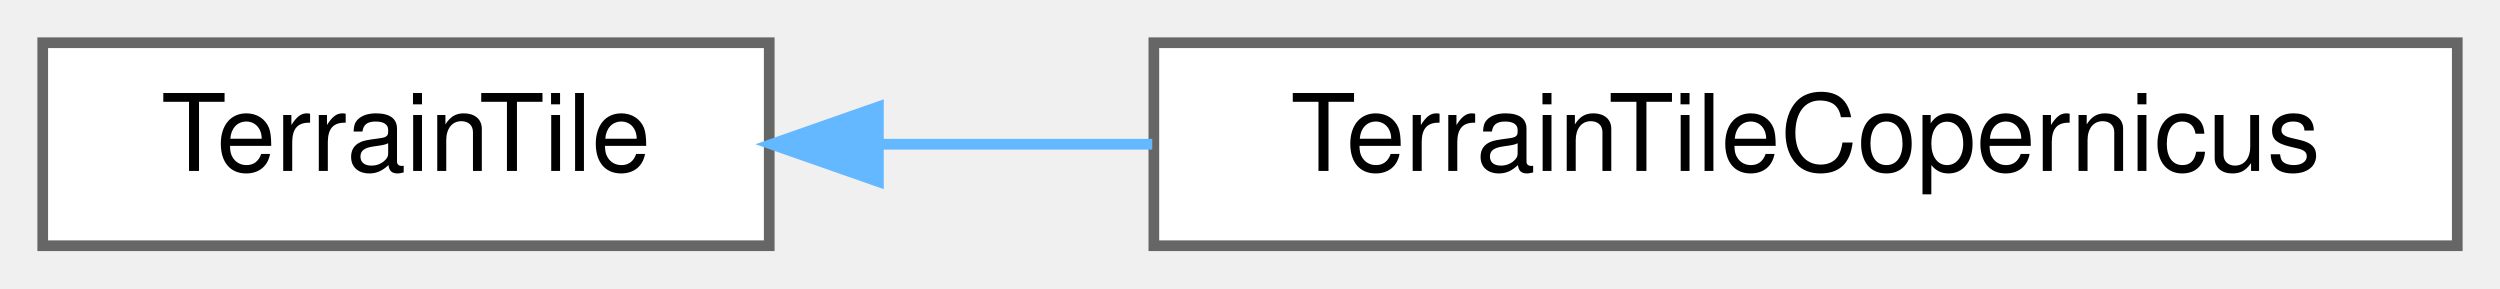
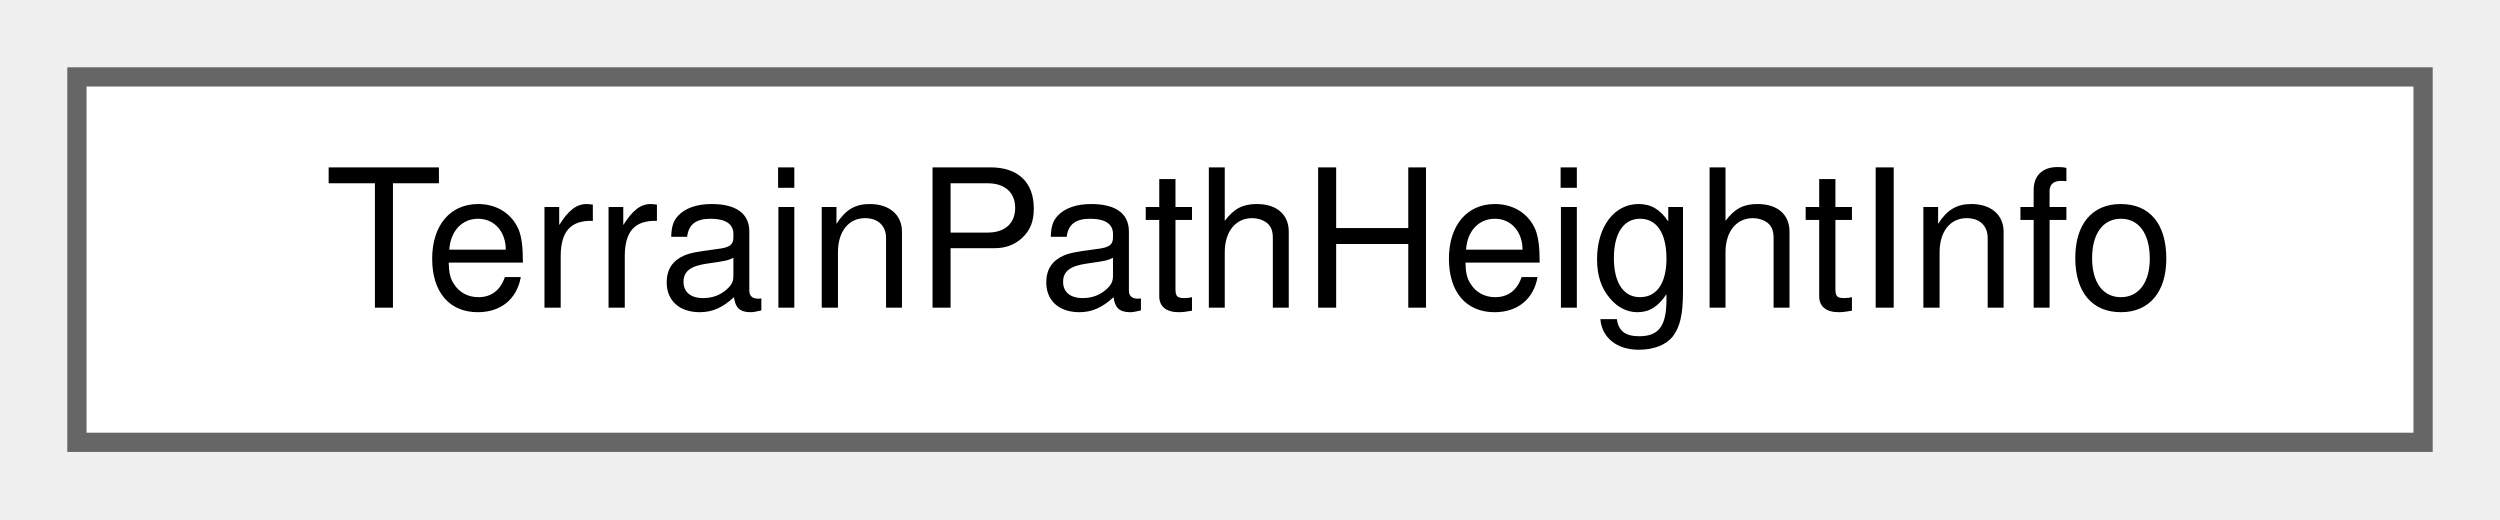
- <svg xmlns="http://www.w3.org/2000/svg" xmlns:xlink="http://www.w3.org/1999/xlink" width="234pt" height="27pt" viewBox="0.00 0.00 234.00 27.00">
+ <svg xmlns="http://www.w3.org/2000/svg" xmlns:xlink="http://www.w3.org/1999/xlink" width="130pt" height="27pt" viewBox="0.00 0.00 130.00 27.00">
  <g id="graph0" class="graph" transform="scale(1 1) rotate(0) translate(4 23)">
    <g id="Node000000" class="node">
      <g id="a_Node000000">
-         <a xlink:href="classTerrainTile.html" target="_top" xlink:title=" ">
-           <polygon fill="white" stroke="#666666" points="68,-19 0,-19 0,0 68,0 68,-19" />
-           <text text-anchor="middle" x="34" y="-7" font-family="Helvetica,sans-Serif" font-size="10.00">TerrainTile</text>
-         </a>
-       </g>
-     </g>
-     <g id="Node000001" class="node">
-       <g id="a_Node000001">
-         <a xlink:href="classTerrainTileCopernicus.html" target="_top" xlink:title="Implements an interface for https://terrain-ce.suite.auterion.com/api/v1/.">
-           <polygon fill="white" stroke="#666666" points="226,-19 104,-19 104,0 226,0 226,-19" />
-           <text text-anchor="middle" x="165" y="-7" font-family="Helvetica,sans-Serif" font-size="10.00">TerrainTileCopernicus</text>
-         </a>
-       </g>
-     </g>
-     <g id="edge559_Node000000_Node000001" class="edge">
-       <g id="a_edge559_Node000000_Node000001">
-         <a xlink:title=" ">
-           <path fill="none" stroke="#63b8ff" d="M78.3,-9.5C86.51,-9.5 95.23,-9.5 103.85,-9.5" />
-           <polygon fill="#63b8ff" stroke="#63b8ff" points="78.22,-6 68.22,-9.5 78.22,-13 78.22,-6" />
+         <a xlink:href="structTerrainPathHeightInfo.html" target="_top" xlink:title=" ">
+           <polygon fill="white" stroke="#666666" points="122,-19 0,-19 0,0 122,0 122,-19" />
+           <text text-anchor="middle" x="61" y="-7" font-family="Helvetica,sans-Serif" font-size="10.00">TerrainPathHeightInfo</text>
        </a>
      </g>
    </g>
  </g>
</svg>
